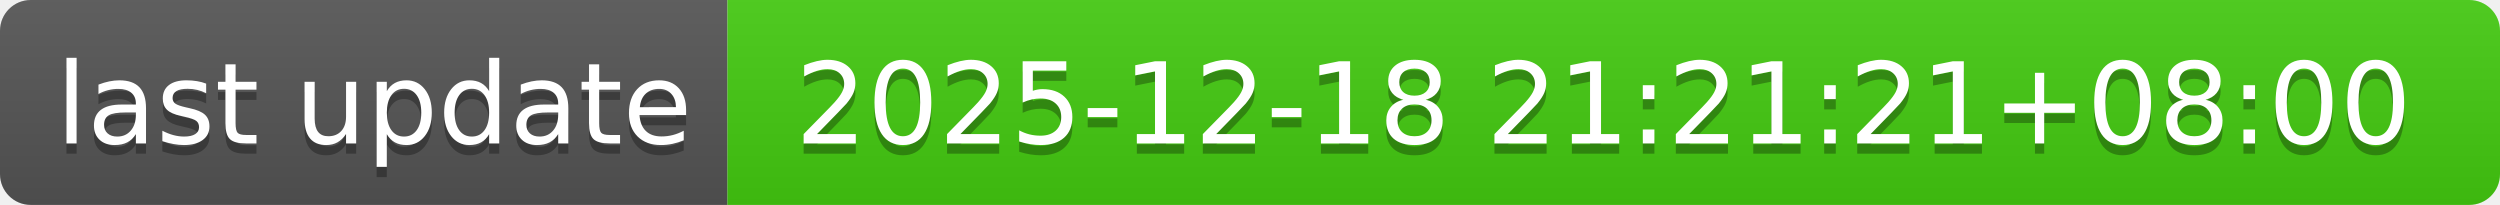
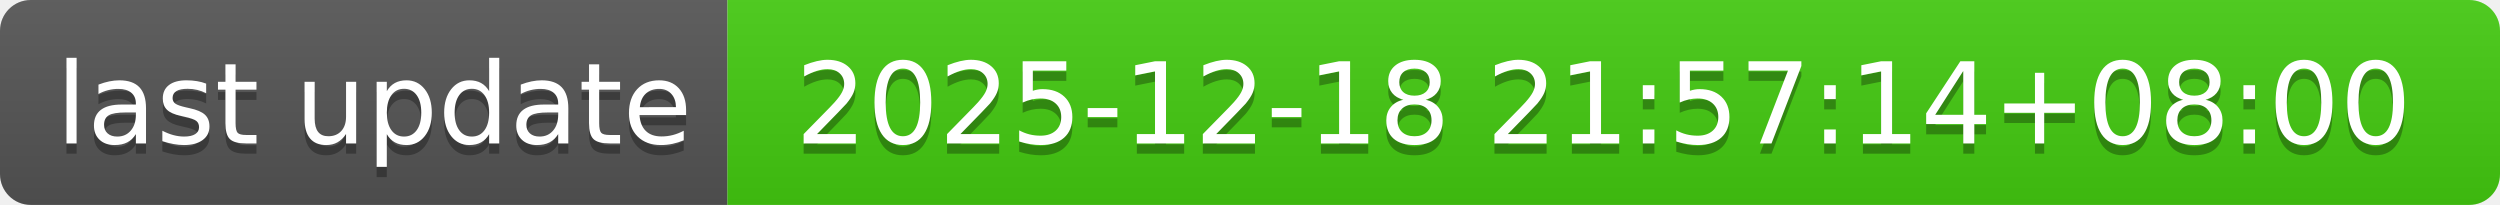
- <svg xmlns="http://www.w3.org/2000/svg" width="244" height="20" role="img" aria-label="last update: 2025-12-18 21:21:21+08:00">
+ <svg xmlns="http://www.w3.org/2000/svg" width="244" height="20" role="img" aria-label="last update: 2025-12-18 21:57:14+08:00">
  <linearGradient id="s" x2="0" y2="100%">
    <stop offset="0" stop-color="#bbb" stop-opacity=".1" />
    <stop offset="1" stop-opacity=".1" />
  </linearGradient>
  <clipPath id="r">
    <rect width="244" height="20" rx="3" fill="#fff" />
  </clipPath>
  <g clip-path="url(#r)">
    <rect width="71" height="20" fill="#555" />
    <rect x="71" width="173" height="20" fill="#4c1" />
    <rect width="244" height="20" fill="url(#s)" />
  </g>
  <g fill="#fff" text-anchor="middle" font-family="Verdana,Geneva,DejaVu Sans,sans-serif" text-rendering="geometricPrecision" font-size="110">
    <text aria-hidden="true" x="365" y="150" fill="#010101" fill-opacity=".3" transform="scale(.1)" textLength="610">last update</text>
    <text x="365" y="140" transform="scale(.1)" fill="#fff" textLength="610">last update</text>
-     <text aria-hidden="true" x="1565" y="150" fill="#010101" fill-opacity=".3" transform="scale(.1)" textLength="1630">2025-12-18 21:21:21+08:00</text>
-     <text x="1565" y="140" transform="scale(.1)" fill="#fff" textLength="1630">2025-12-18 21:21:21+08:00</text>
+     <text aria-hidden="true" x="1565" y="150" fill="#010101" fill-opacity=".3" transform="scale(.1)" textLength="1630">2025-12-18 21:57:14+08:00</text>
+     <text x="1565" y="140" transform="scale(.1)" fill="#fff" textLength="1630">2025-12-18 21:57:14+08:00</text>
  </g>
</svg>
